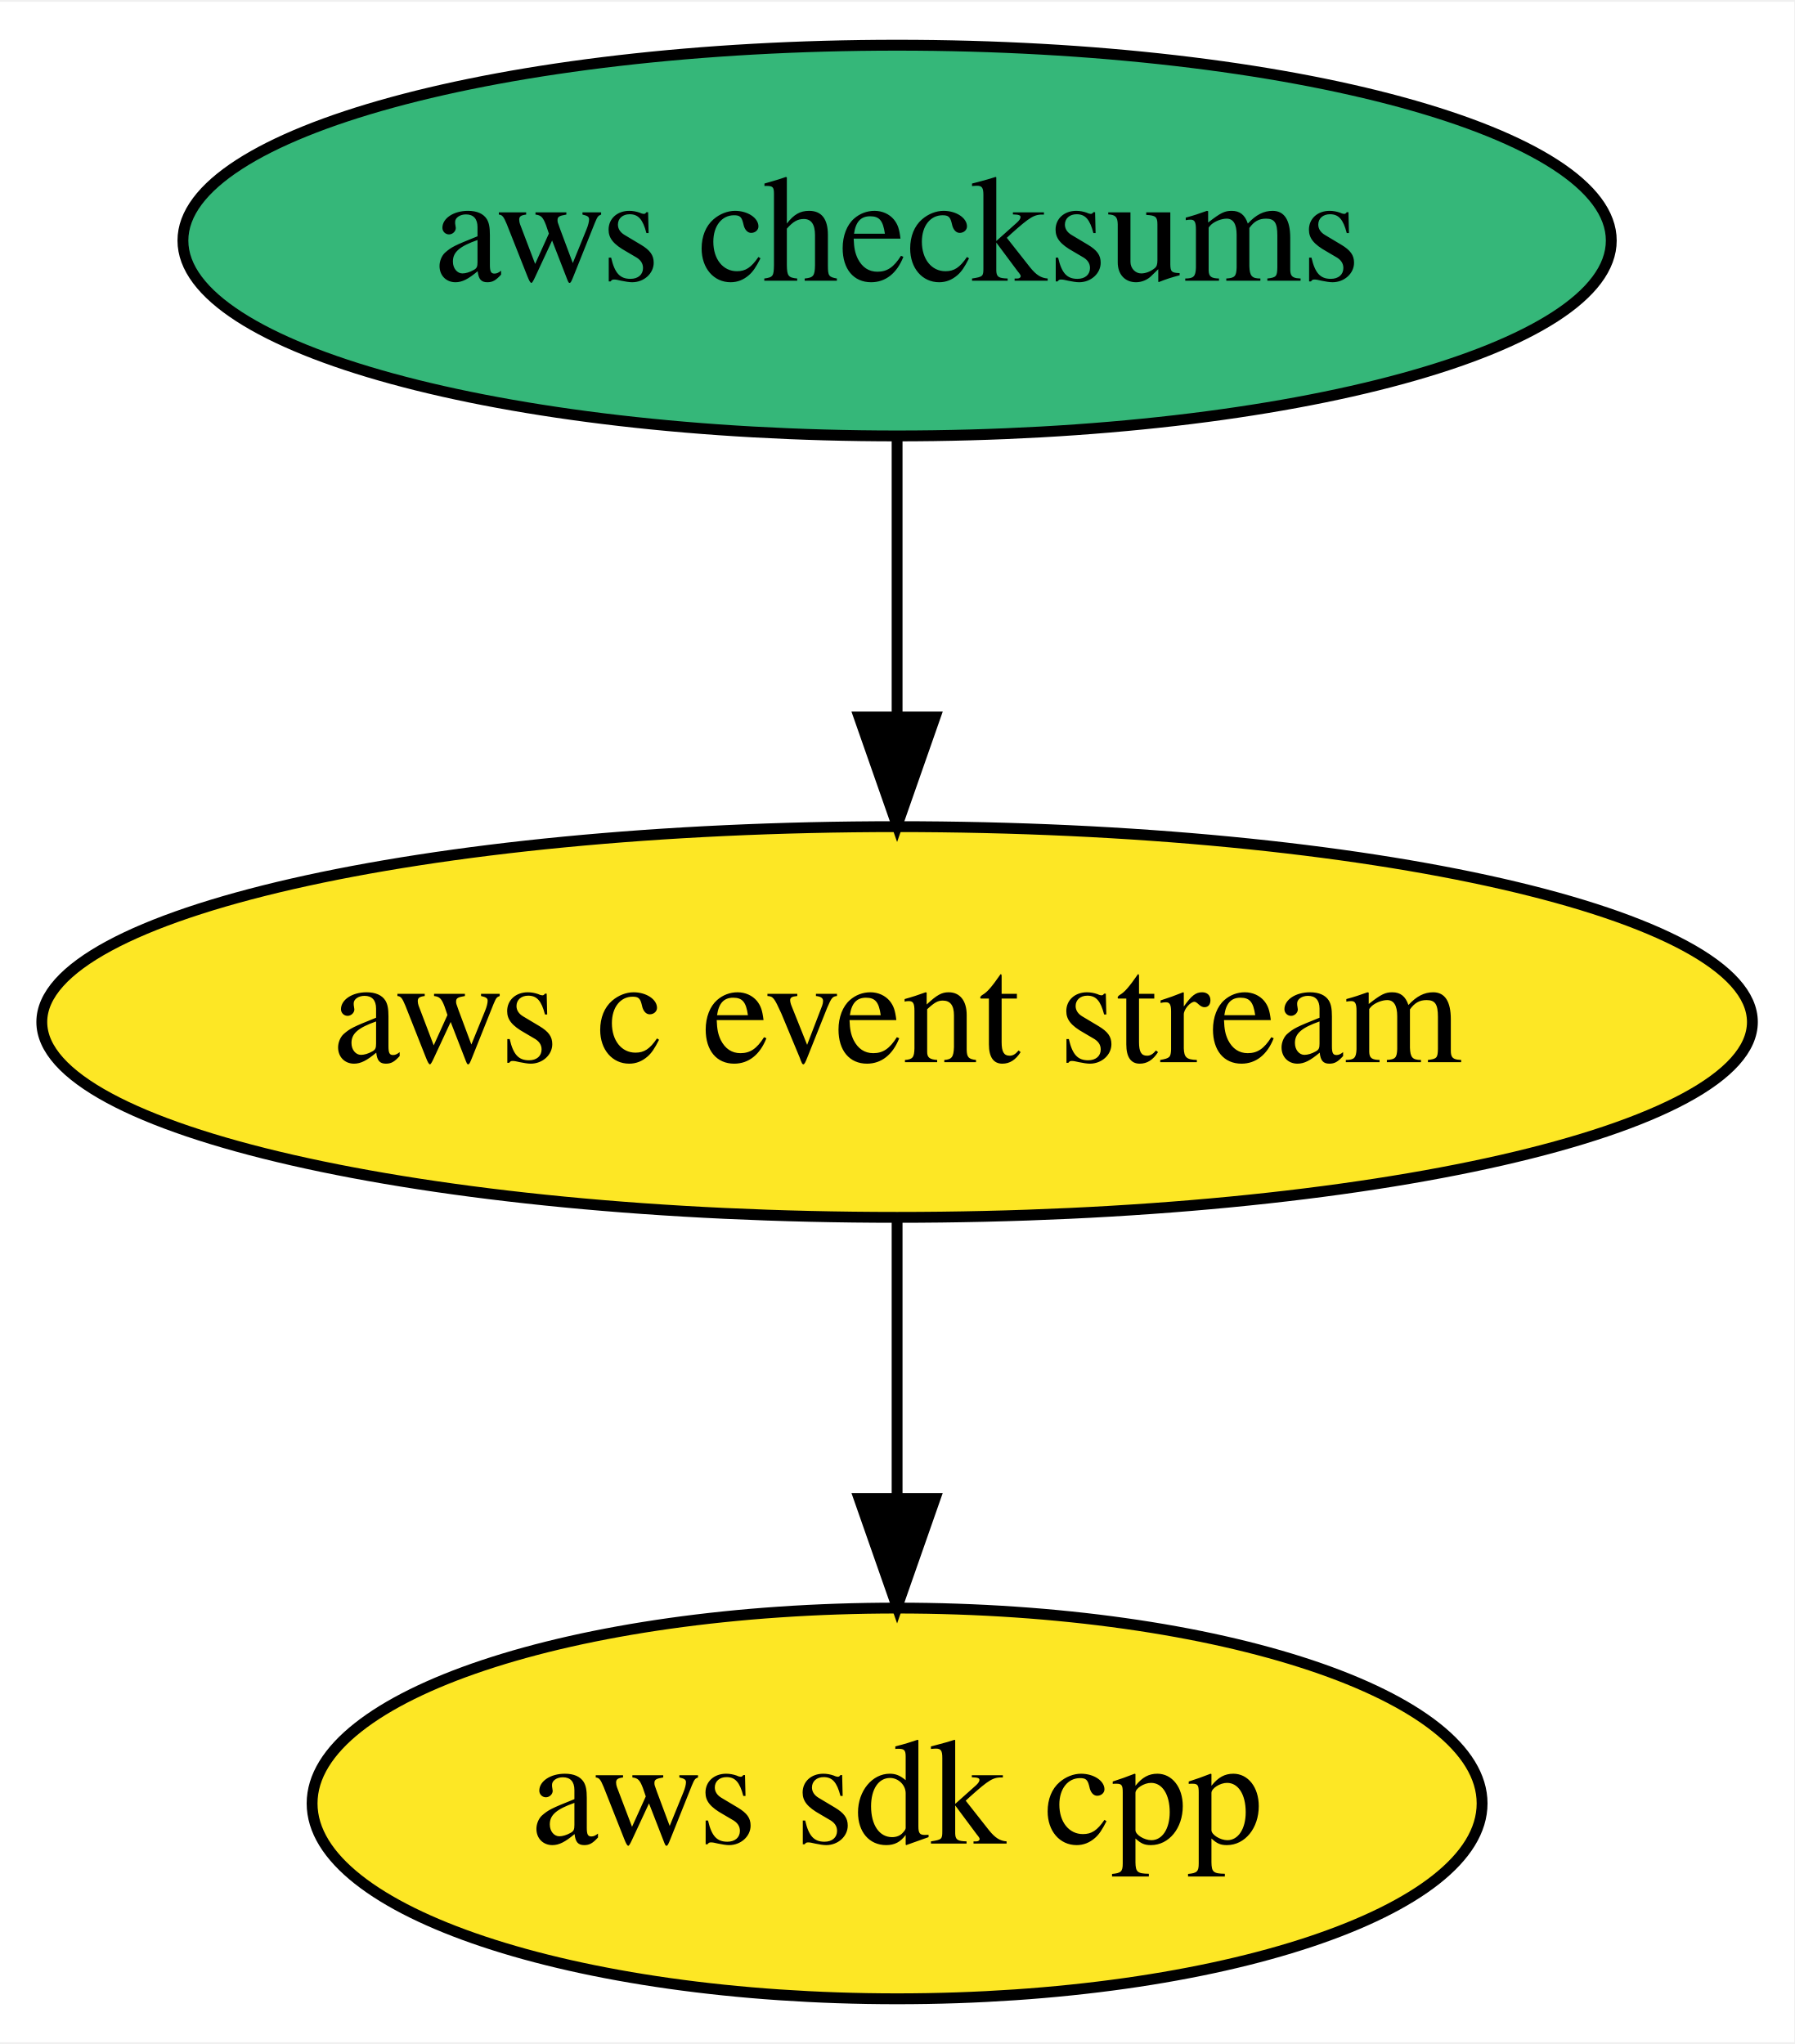
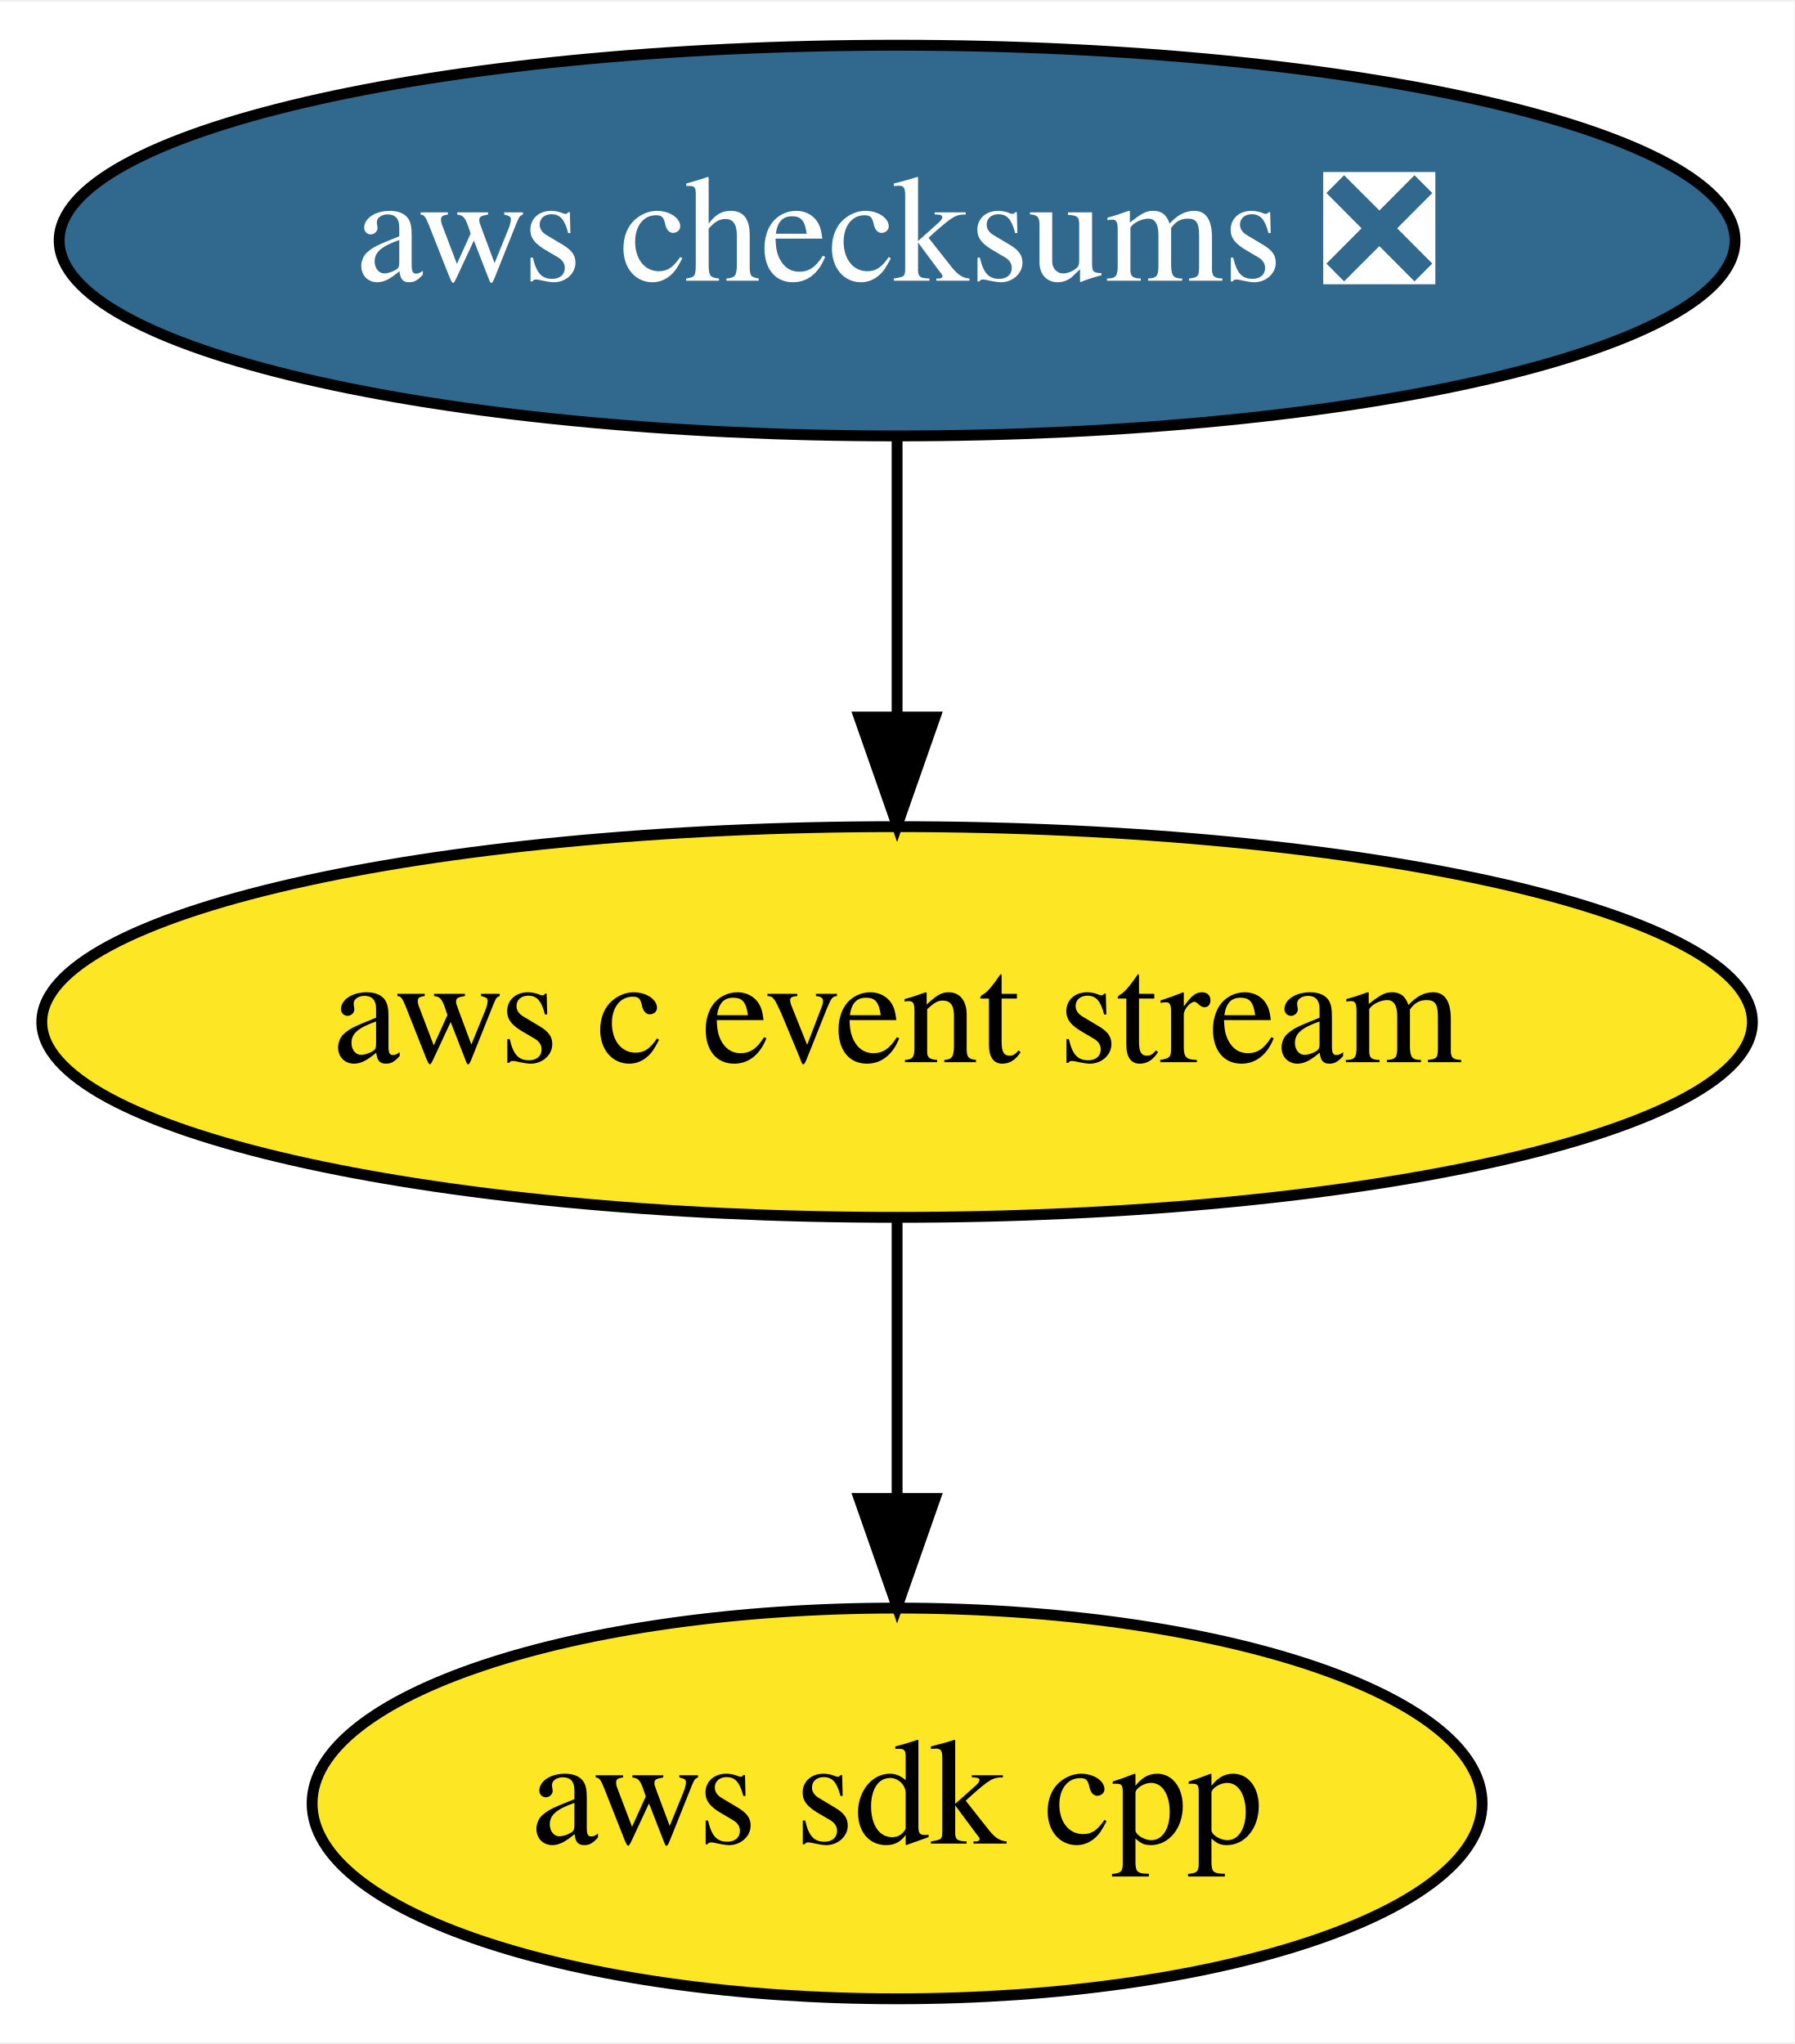
<svg xmlns="http://www.w3.org/2000/svg" xmlns:xlink="http://www.w3.org/1999/xlink" width="165pt" height="188pt" viewBox="0.00 0.00 165.29 188.00">
  <g id="graph0" class="graph" transform="scale(1 1) rotate(0) translate(4 184)">
    <polygon fill="white" stroke="transparent" points="-4,4 -4,-184 161.29,-184 161.29,4 -4,4" />
    <g id="node1" class="node">
      <g id="a_node1">
        <a xlink:href="https://github.com/conda-forge/aws-sdk-cpp-feedstock" xlink:title="aws sdk cpp">
          <ellipse fill="#fde725" stroke="black" cx="78.64" cy="-18" rx="53.89" ry="18" />
          <text text-anchor="middle" x="78.64" y="-14.3" font-family="Times,serif" font-size="14.00">aws sdk cpp</text>
        </a>
      </g>
    </g>
    <g id="node2" class="node">
      <g id="a_node2">
-         <a xlink:href="https://github.com/conda-forge/aws-checksums-feedstock" xlink:title="aws checksums">
-           <ellipse fill="#35b779" stroke="black" cx="78.64" cy="-162" rx="65.79" ry="18" />
-           <text text-anchor="middle" x="78.64" y="-158.3" font-family="Times,serif" font-size="14.00">aws checksums</text>
+         <a xlink:href="https://github.com/conda-forge/aws-checksums-feedstock/pull/5" xlink:title="aws checksums ❎">
+           <ellipse fill="#31688e" stroke="black" cx="78.64" cy="-162" rx="77.19" ry="18" />
+           <text text-anchor="middle" x="78.64" y="-158.3" font-family="Times,serif" font-size="14.00" fill="white">aws checksums ❎</text>
        </a>
      </g>
    </g>
    <g id="node3" class="node">
      <g id="a_node3">
        <a xlink:href="https://github.com/conda-forge/aws-c-event-stream-feedstock" xlink:title="aws c event stream">
          <ellipse fill="#fde725" stroke="black" cx="78.64" cy="-90" rx="78.79" ry="18" />
          <text text-anchor="middle" x="78.64" y="-86.3" font-family="Times,serif" font-size="14.00">aws c event stream</text>
        </a>
      </g>
    </g>
    <g id="edge1" class="edge">
      <path fill="none" stroke="black" d="M78.64,-143.7C78.64,-135.98 78.64,-126.71 78.64,-118.11" />
      <polygon fill="black" stroke="black" points="82.14,-118.1 78.64,-108.1 75.14,-118.1 82.14,-118.1" />
    </g>
    <g id="edge2" class="edge">
      <path fill="none" stroke="black" d="M78.64,-71.7C78.64,-63.98 78.64,-54.71 78.64,-46.11" />
      <polygon fill="black" stroke="black" points="82.14,-46.1 78.64,-36.1 75.14,-46.1 82.14,-46.1" />
    </g>
  </g>
</svg>
